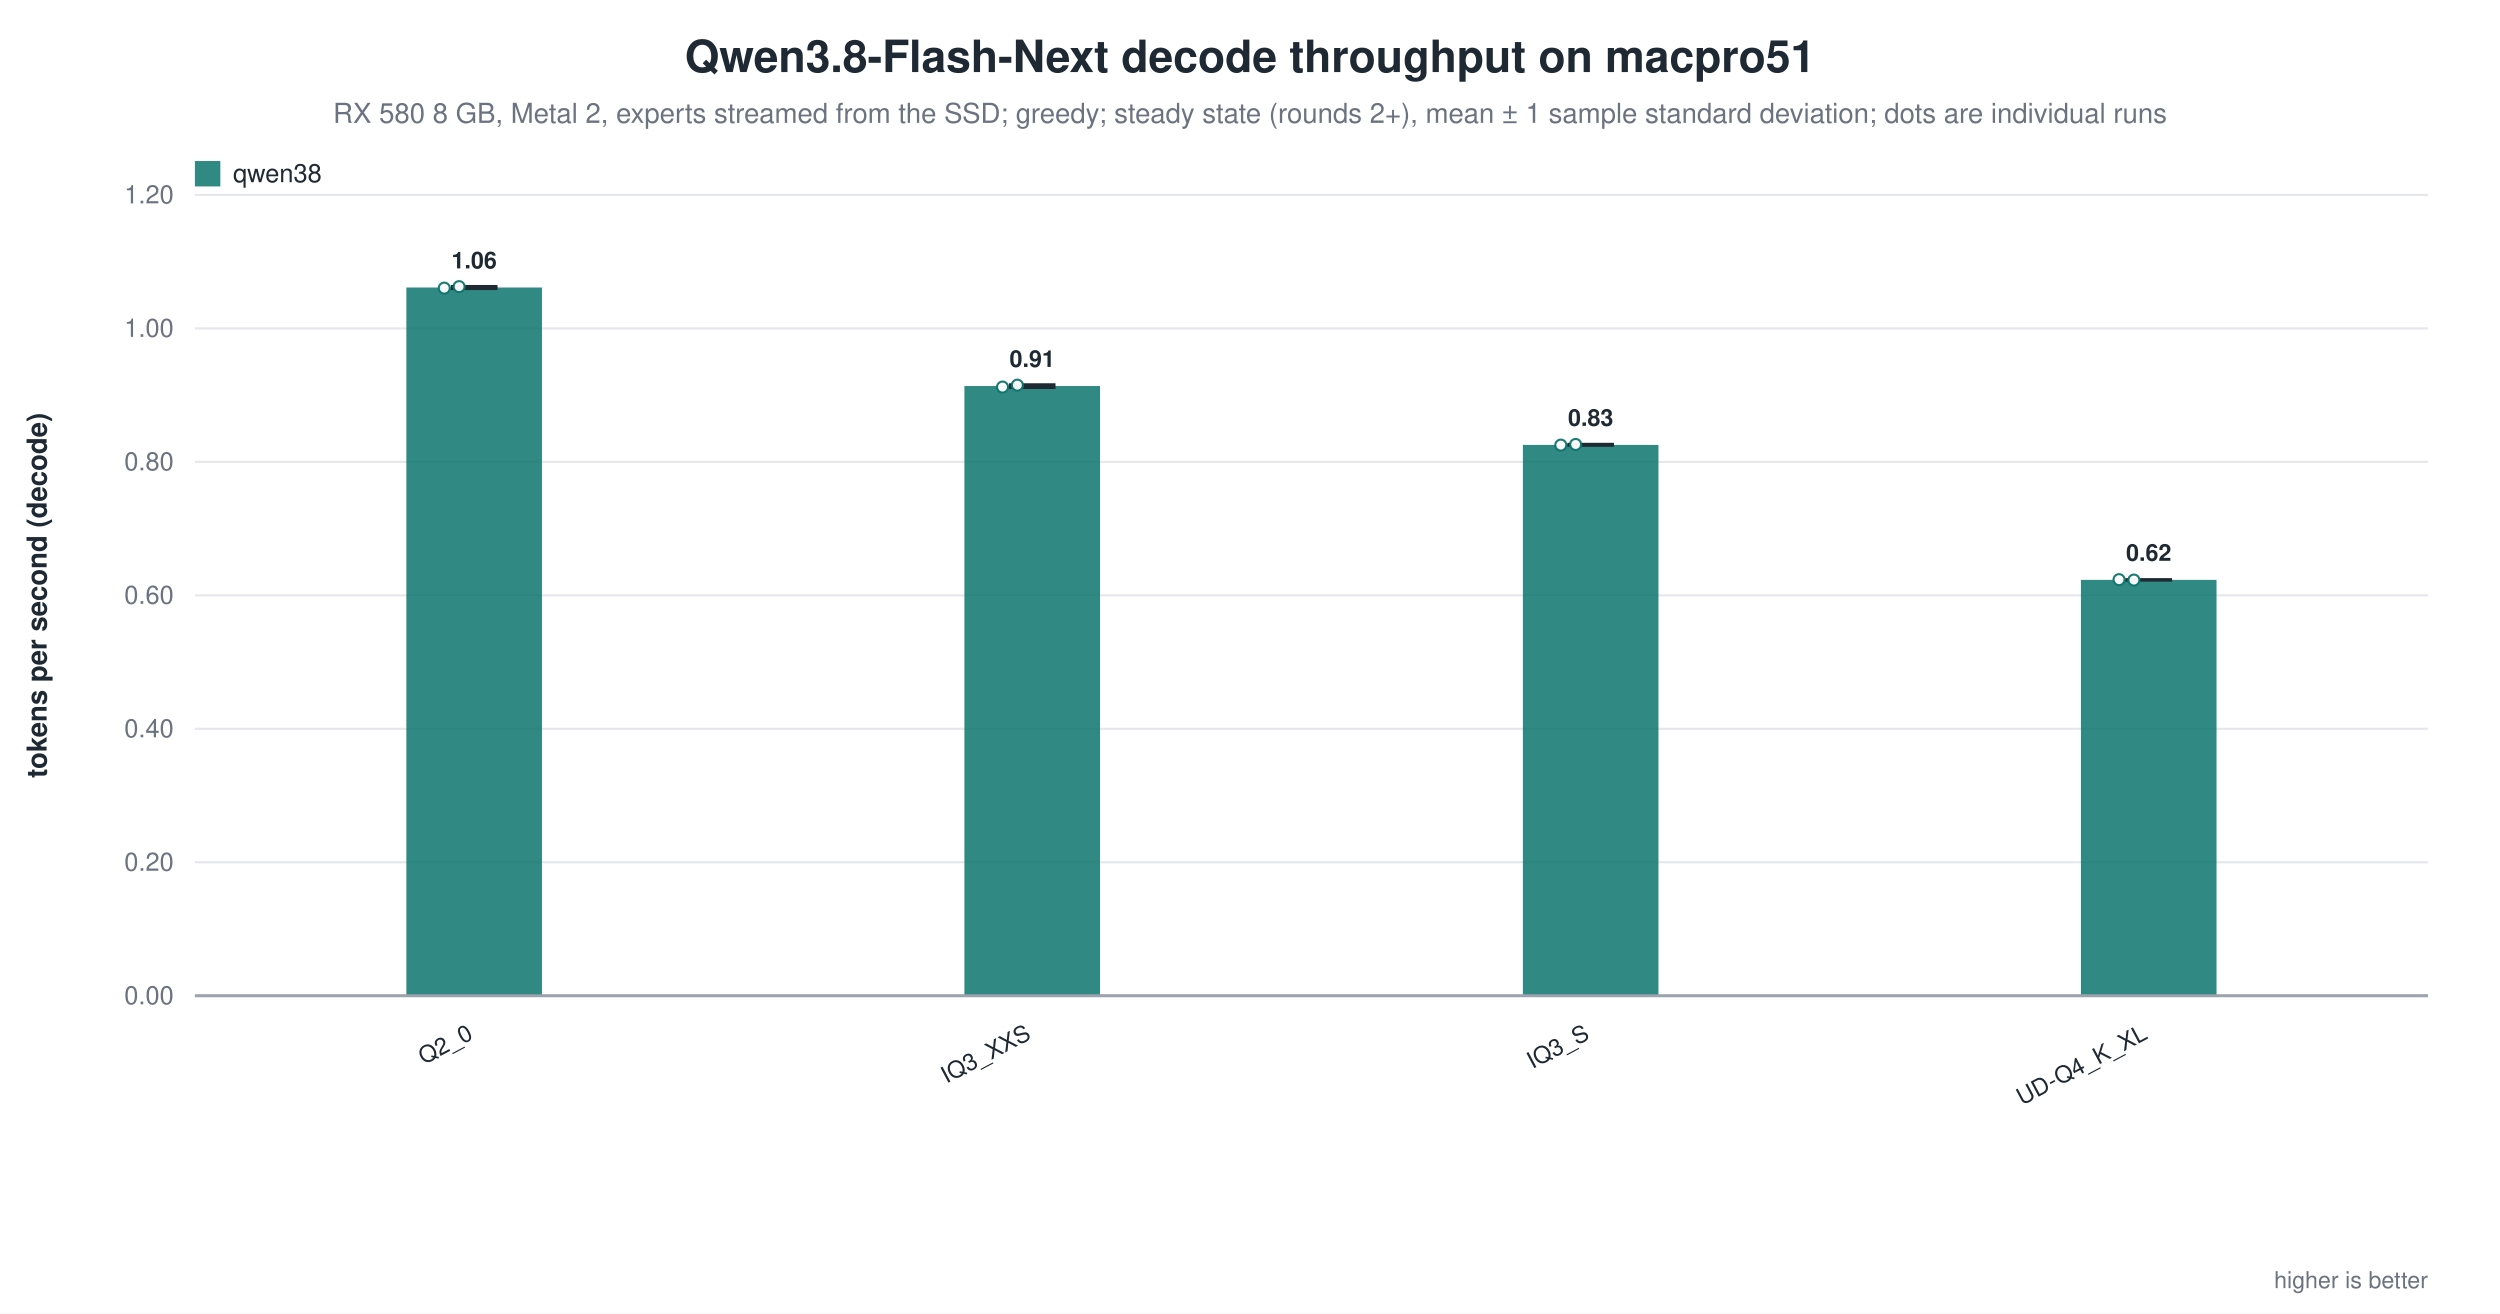
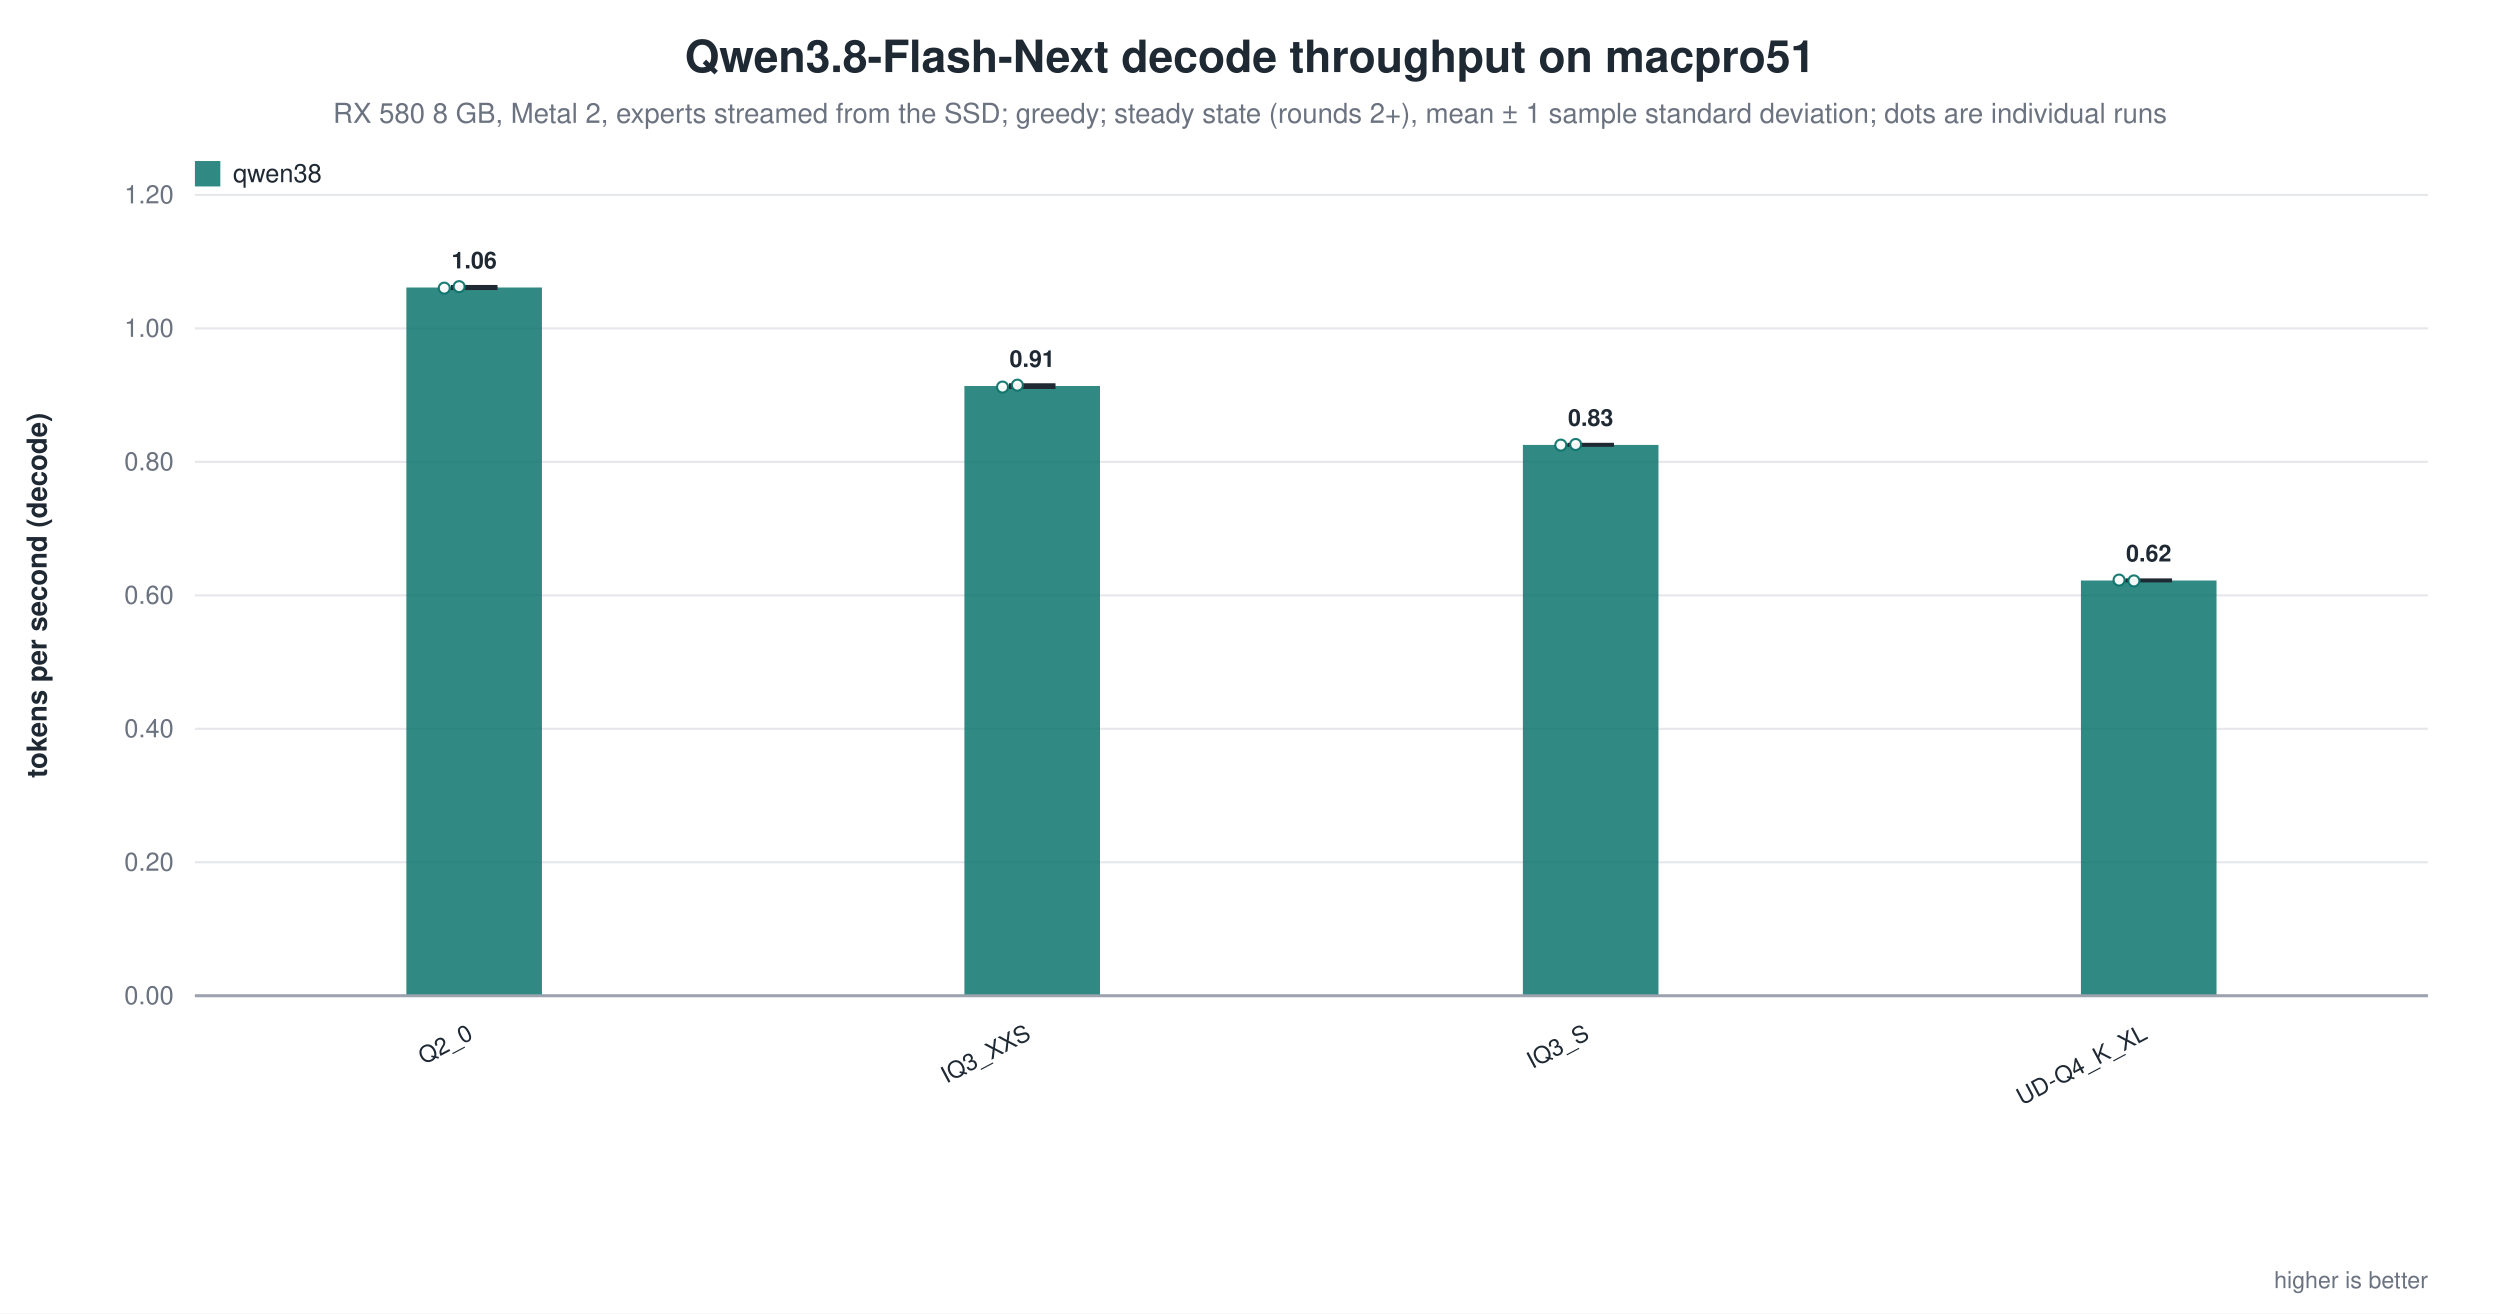
<svg xmlns="http://www.w3.org/2000/svg" width="1180" height="620" viewBox="0 0 1180 620" role="img" aria-label="Qwen3.8-Flash-Next decode throughput on macpro51">
  <rect width="1180" height="620" fill="white" />
  <text x="590.0" y="34" text-anchor="middle" font-family="Helvetica, Arial, sans-serif" font-size="21" font-weight="600" fill="#1f2933">Qwen3.8-Flash-Next decode throughput on macpro51</text>
  <text x="590.0" y="58" text-anchor="middle" font-family="Helvetica, Arial, sans-serif" font-size="13" fill="#6b7280">RX 580 8 GB, Metal 2, experts streamed from the SSD; greedy; steady state (rounds 2+), mean ± 1 sample standard deviation; dots are individual runs</text>
  <line x1="92.0" y1="470.0" x2="1146.0" y2="470.0" stroke="#9ca3af" stroke-width="1.0" />
  <text x="82.0" y="474.0" text-anchor="end" font-family="Helvetica, Arial, sans-serif" font-size="12" fill="#6b7280" font-weight="400">0.00</text>
  <line x1="92.0" y1="407.0" x2="1146.0" y2="407.0" stroke="#e5e7eb" stroke-width="1.0" />
  <text x="82.0" y="411.0" text-anchor="end" font-family="Helvetica, Arial, sans-serif" font-size="12" fill="#6b7280" font-weight="400">0.20</text>
  <line x1="92.0" y1="344.0" x2="1146.0" y2="344.0" stroke="#e5e7eb" stroke-width="1.0" />
  <text x="82.0" y="348.0" text-anchor="end" font-family="Helvetica, Arial, sans-serif" font-size="12" fill="#6b7280" font-weight="400">0.40</text>
  <line x1="92.0" y1="281.0" x2="1146.0" y2="281.0" stroke="#e5e7eb" stroke-width="1.0" />
  <text x="82.0" y="285.0" text-anchor="end" font-family="Helvetica, Arial, sans-serif" font-size="12" fill="#6b7280" font-weight="400">0.60</text>
  <line x1="92.0" y1="218.0" x2="1146.0" y2="218.0" stroke="#e5e7eb" stroke-width="1.0" />
  <text x="82.0" y="222.0" text-anchor="end" font-family="Helvetica, Arial, sans-serif" font-size="12" fill="#6b7280" font-weight="400">0.80</text>
  <line x1="92.0" y1="155.0" x2="1146.0" y2="155.0" stroke="#e5e7eb" stroke-width="1.0" />
  <text x="82.0" y="159.0" text-anchor="end" font-family="Helvetica, Arial, sans-serif" font-size="12" fill="#6b7280" font-weight="400">1.00</text>
  <line x1="92.0" y1="92.0" x2="1146.0" y2="92.0" stroke="#e5e7eb" stroke-width="1.0" />
  <text x="82.0" y="96.0" text-anchor="end" font-family="Helvetica, Arial, sans-serif" font-size="12" fill="#6b7280" font-weight="400">1.20</text>
  <text x="22.0" y="281.0" text-anchor="middle" font-family="Helvetica, Arial, sans-serif" font-size="13" fill="#1f2933" font-weight="600" transform="rotate(-90.0 22.0 281.0)">tokens per second (decode)</text>
  <rect x="191.8" y="135.7" width="64.0" height="334.3" fill="#0f766e" opacity="0.86" />
  <line x1="223.8" y1="135.2" x2="223.8" y2="136.2" stroke="#1f2933" stroke-width="1.4" />
  <line x1="212.8" y1="135.2" x2="234.8" y2="135.2" stroke="#1f2933" stroke-width="1.4" />
  <line x1="212.8" y1="136.2" x2="234.8" y2="136.2" stroke="#1f2933" stroke-width="1.4" />
  <circle cx="209.7" cy="136.0" r="2.6" fill="white" stroke="#0f766e" stroke-width="1.0" opacity="0.95" />
  <circle cx="216.7" cy="135.3" r="2.6" fill="white" stroke="#0f766e" stroke-width="1.0" opacity="0.95" />
  <text x="223.8" y="126.7" text-anchor="middle" font-family="Helvetica, Arial, sans-serif" font-size="11" fill="#1f2933" font-weight="600">1.06</text>
  <text x="223.8" y="490.0" text-anchor="end" font-family="Helvetica, Arial, sans-serif" font-size="11" fill="#1f2933" font-weight="500" transform="rotate(-28.0 223.8 490.0)">Q2_0</text>
  <rect x="455.2" y="182.2" width="64.0" height="287.8" fill="#0f766e" opacity="0.86" />
  <line x1="487.2" y1="181.6" x2="487.2" y2="182.9" stroke="#1f2933" stroke-width="1.4" />
  <line x1="476.2" y1="181.6" x2="498.2" y2="181.6" stroke="#1f2933" stroke-width="1.4" />
  <line x1="476.2" y1="182.9" x2="498.2" y2="182.9" stroke="#1f2933" stroke-width="1.4" />
  <circle cx="473.2" cy="182.7" r="2.6" fill="white" stroke="#0f766e" stroke-width="1.0" opacity="0.95" />
  <circle cx="480.2" cy="181.8" r="2.6" fill="white" stroke="#0f766e" stroke-width="1.0" opacity="0.95" />
  <text x="487.2" y="173.2" text-anchor="middle" font-family="Helvetica, Arial, sans-serif" font-size="11" fill="#1f2933" font-weight="600">0.91</text>
  <text x="487.2" y="490.0" text-anchor="end" font-family="Helvetica, Arial, sans-serif" font-size="11" fill="#1f2933" font-weight="500" transform="rotate(-28.0 487.2 490.0)">IQ3_XXS</text>
  <rect x="718.8" y="210.0" width="64.0" height="260.0" fill="#0f766e" opacity="0.86" />
  <line x1="750.8" y1="209.7" x2="750.8" y2="210.2" stroke="#1f2933" stroke-width="1.4" />
  <line x1="739.8" y1="209.7" x2="761.8" y2="209.7" stroke="#1f2933" stroke-width="1.4" />
  <line x1="739.8" y1="210.2" x2="761.8" y2="210.2" stroke="#1f2933" stroke-width="1.4" />
  <circle cx="736.7" cy="210.1" r="2.6" fill="white" stroke="#0f766e" stroke-width="1.0" opacity="0.95" />
  <circle cx="743.7" cy="209.8" r="2.6" fill="white" stroke="#0f766e" stroke-width="1.0" opacity="0.95" />
  <text x="750.8" y="201.0" text-anchor="middle" font-family="Helvetica, Arial, sans-serif" font-size="11" fill="#1f2933" font-weight="600">0.83</text>
  <text x="750.8" y="490.0" text-anchor="end" font-family="Helvetica, Arial, sans-serif" font-size="11" fill="#1f2933" font-weight="500" transform="rotate(-28.0 750.8 490.0)">IQ3_S</text>
-   <rect x="982.2" y="273.7" width="64.0" height="196.3" fill="#0f766e" opacity="0.86" />
-   <line x1="1014.2" y1="273.6" x2="1014.2" y2="273.8" stroke="#1f2933" stroke-width="1.4" />
-   <line x1="1003.2" y1="273.6" x2="1025.2" y2="273.6" stroke="#1f2933" stroke-width="1.4" />
-   <line x1="1003.2" y1="273.8" x2="1025.2" y2="273.8" stroke="#1f2933" stroke-width="1.4" />
-   <circle cx="1000.2" cy="273.6" r="2.6" fill="white" stroke="#0f766e" stroke-width="1.0" opacity="0.95" />
-   <circle cx="1007.2" cy="273.8" r="2.6" fill="white" stroke="#0f766e" stroke-width="1.0" opacity="0.95" />
-   <text x="1014.2" y="264.7" text-anchor="middle" font-family="Helvetica, Arial, sans-serif" font-size="11" fill="#1f2933" font-weight="600">0.62</text>
+   <rect x="982.2" y="274.0" width="64.0" height="196.0" fill="#0f766e" opacity="0.86" />
+   <line x1="1014.2" y1="273.7" x2="1014.2" y2="274.2" stroke="#1f2933" stroke-width="1.4" />
+   <line x1="1003.2" y1="273.7" x2="1025.2" y2="273.7" stroke="#1f2933" stroke-width="1.4" />
+   <line x1="1003.2" y1="274.2" x2="1025.2" y2="274.2" stroke="#1f2933" stroke-width="1.4" />
+   <circle cx="1000.2" cy="273.8" r="2.6" fill="white" stroke="#0f766e" stroke-width="1.0" opacity="0.95" />
+   <circle cx="1007.2" cy="274.2" r="2.6" fill="white" stroke="#0f766e" stroke-width="1.0" opacity="0.95" />
+   <text x="1014.2" y="265.0" text-anchor="middle" font-family="Helvetica, Arial, sans-serif" font-size="11" fill="#1f2933" font-weight="600">0.62</text>
  <text x="1014.2" y="490.0" text-anchor="end" font-family="Helvetica, Arial, sans-serif" font-size="11" fill="#1f2933" font-weight="500" transform="rotate(-28.0 1014.2 490.0)">UD-Q4_K_XL</text>
  <line x1="92.0" y1="470.0" x2="1146.0" y2="470.0" stroke="#9ca3af" stroke-width="1.4" />
  <rect x="92.0" y="76.0" width="12.0" height="12.0" fill="#0f766e" opacity="0.86" />
  <text x="110.0" y="86.0" text-anchor="start" font-family="Helvetica, Arial, sans-serif" font-size="12" fill="#1f2933" font-weight="500">qwen38</text>
  <text x="1146.0" y="608.0" text-anchor="end" font-family="Helvetica, Arial, sans-serif" font-size="11" fill="#6b7280" font-weight="400">higher is better</text>
</svg>
